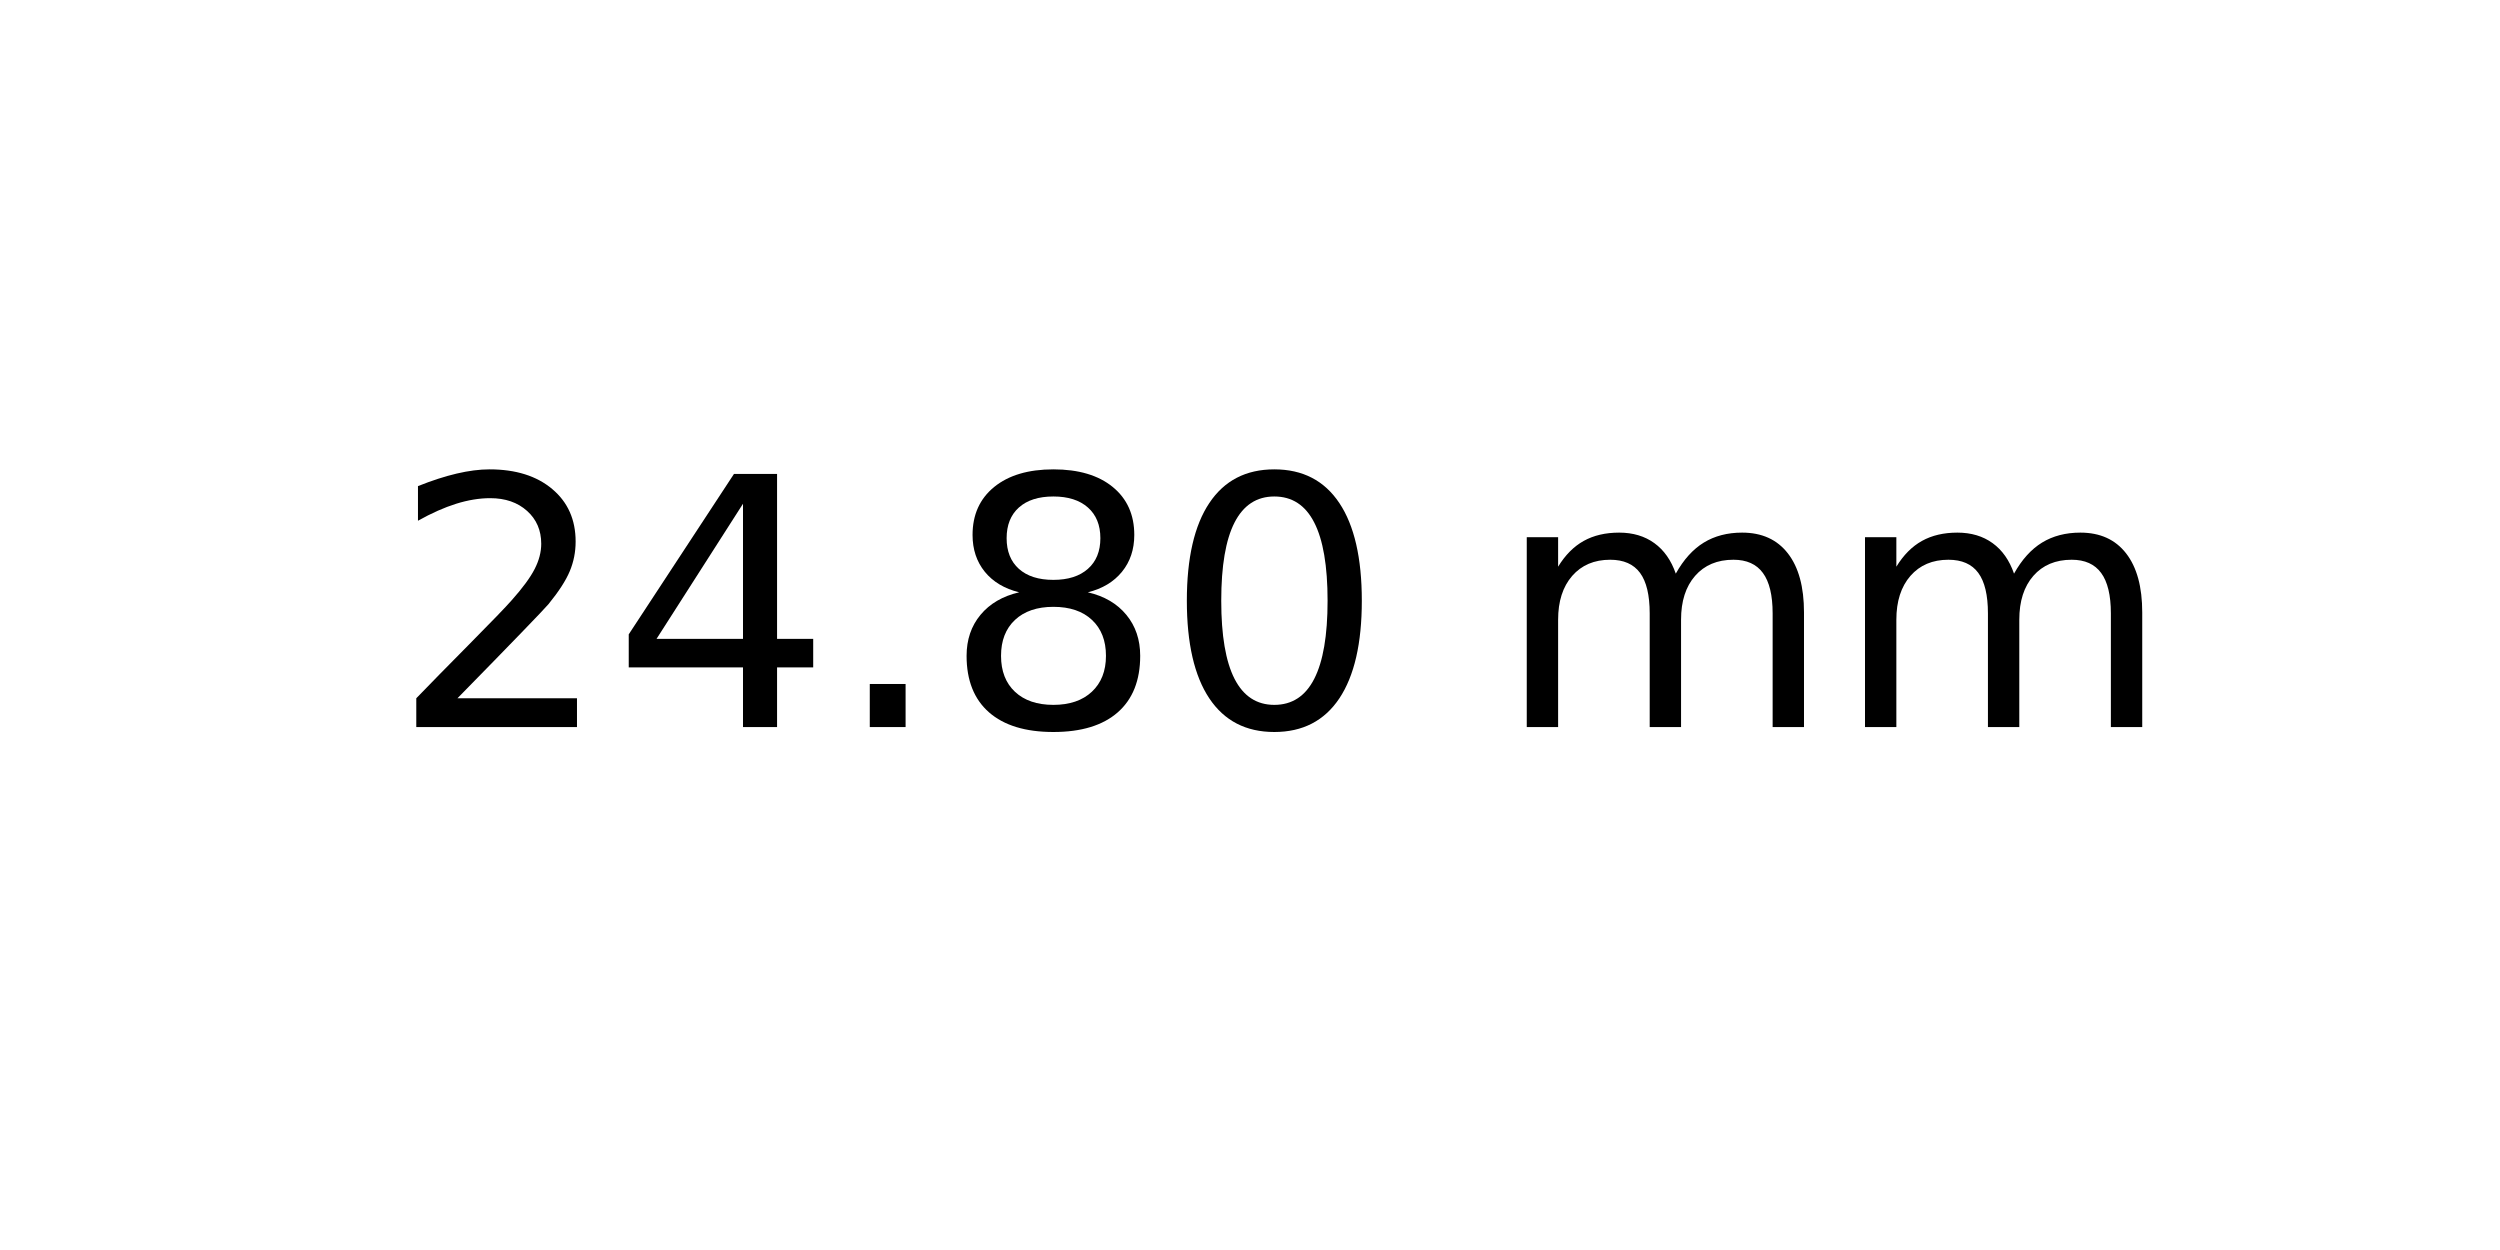
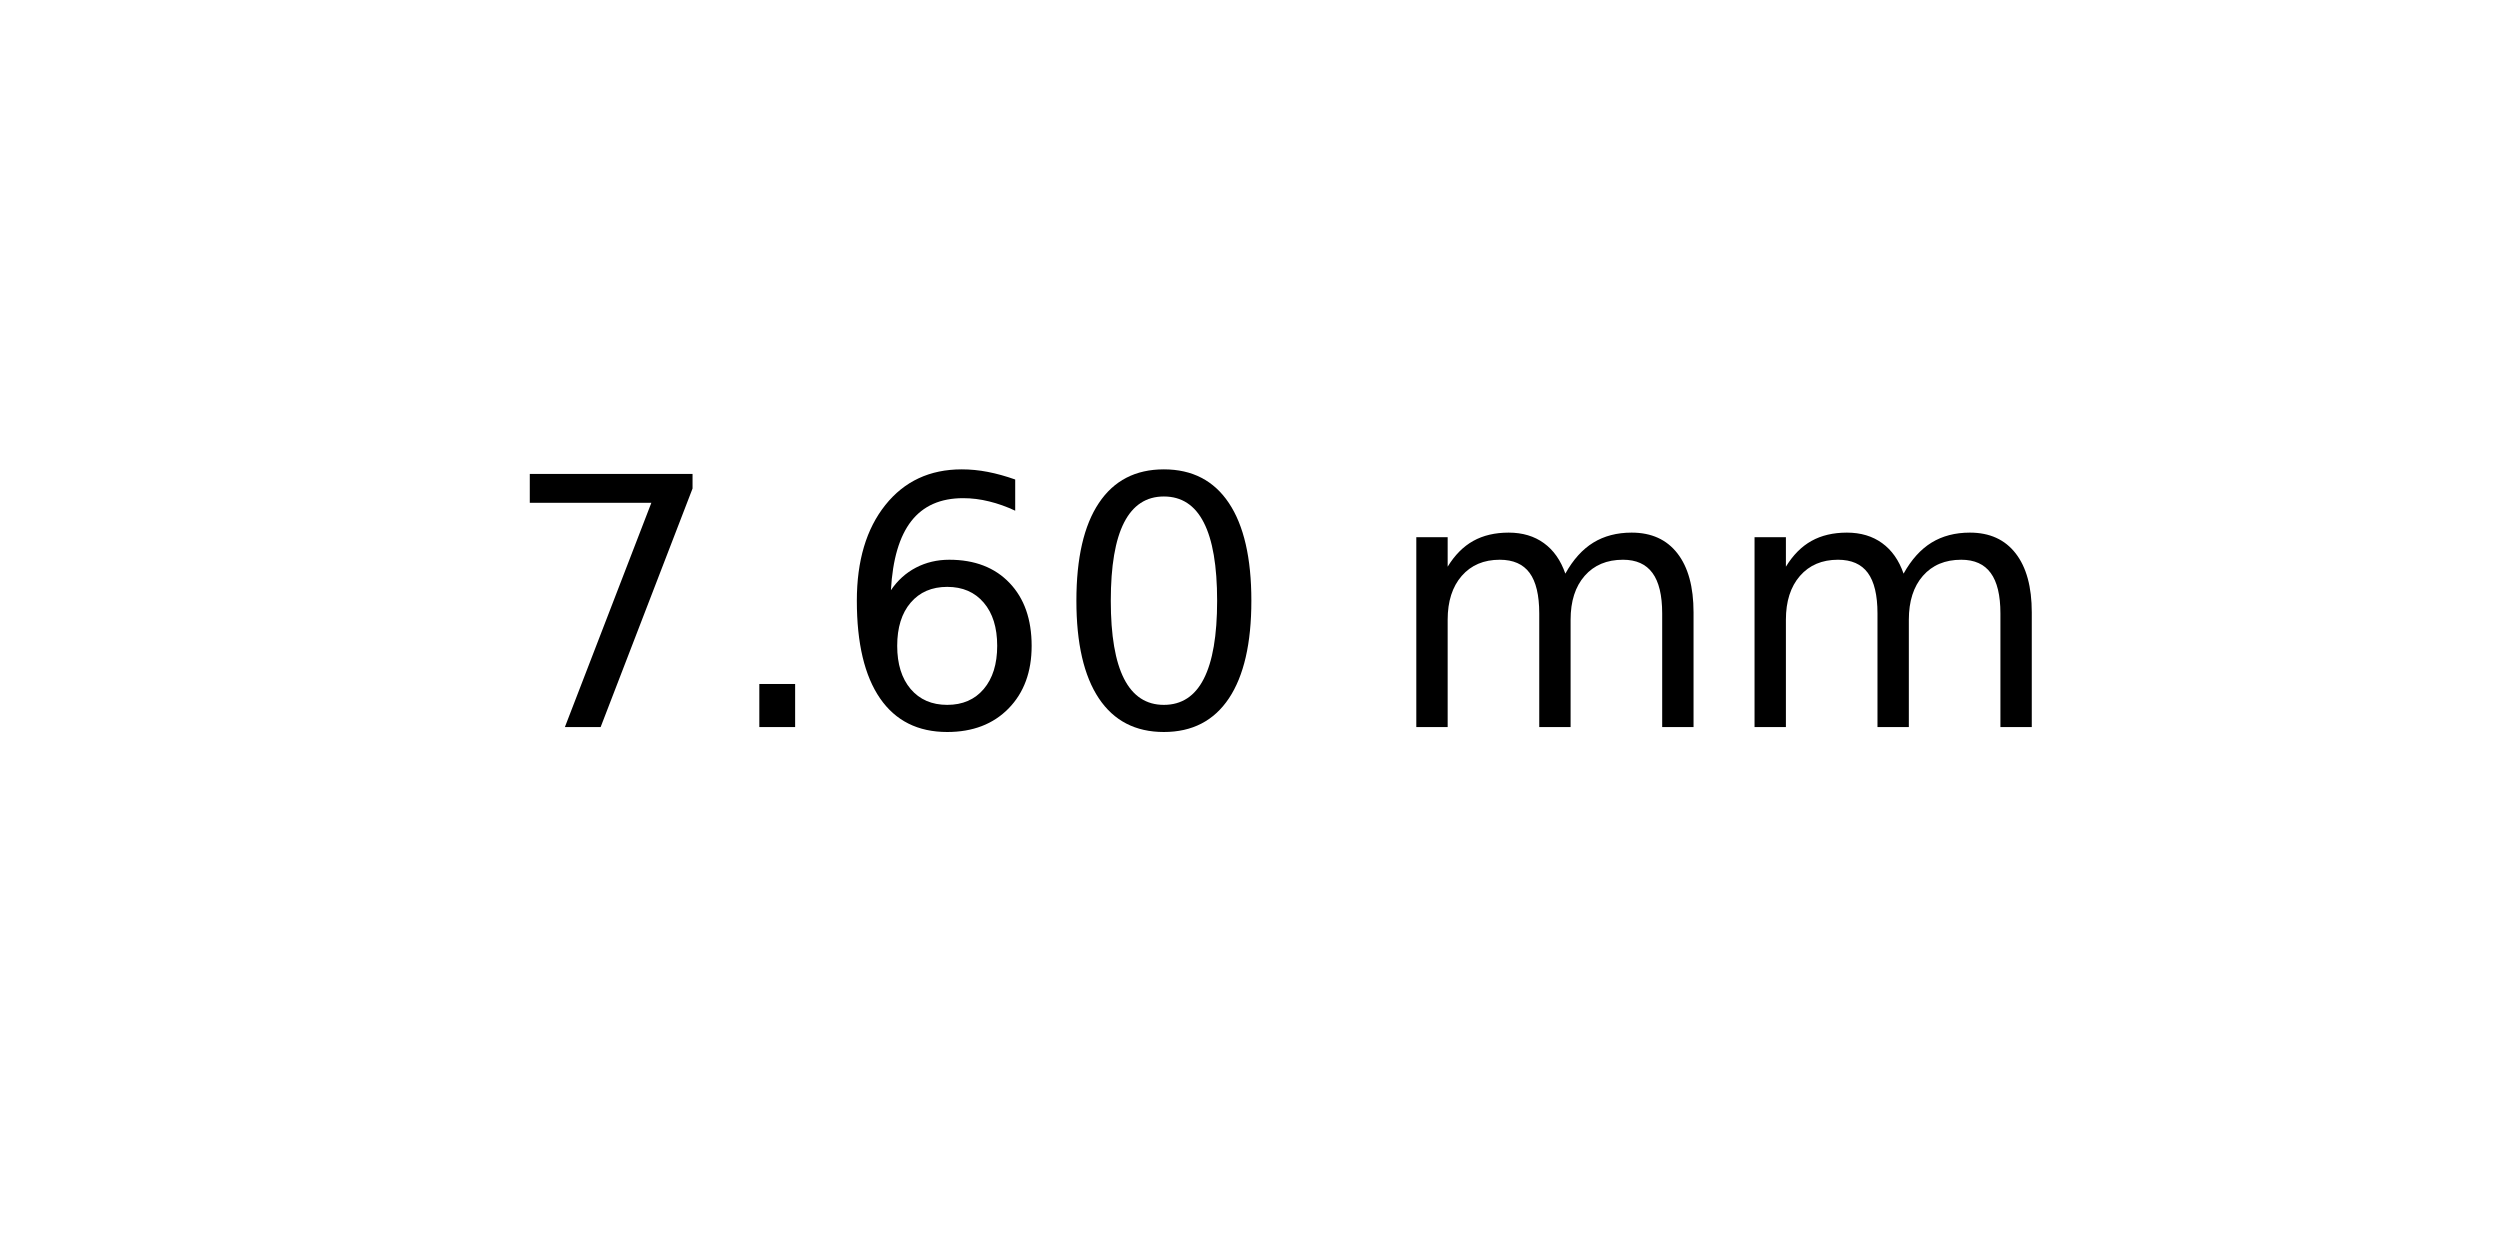
<svg xmlns="http://www.w3.org/2000/svg" xmlns:xlink="http://www.w3.org/1999/xlink" width="72pt" height="36pt" viewBox="0 0 72 36" version="1.1">
  <defs>
    <style type="text/css">*{stroke-linejoin: round; stroke-linecap: butt}</style>
  </defs>
  <g id="figure_1">
    <g id="axes_1">
      <g id="text_1">
-         <g transform="translate(11.25625 20.93937) scale(0.1 -0.1)">
+         <g transform="translate(14.4375 20.93937) scale(0.1 -0.1)">
          <defs>
-             <path id="DejaVuSans-32" d="M 1228 531  L 3431 531  L 3431 0  L 469 0  L 469 531  Q 828 903 1448 1529  Q 2069 2156 2228 2338  Q 2531 2678 2651 2914  Q 2772 3150 2772 3378  Q 2772 3750 2511 3984  Q 2250 4219 1831 4219  Q 1534 4219 1204 4116  Q 875 4013 500 3803  L 500 4441  Q 881 4594 1212 4672  Q 1544 4750 1819 4750  Q 2544 4750 2975 4387  Q 3406 4025 3406 3419  Q 3406 3131 3298 2873  Q 3191 2616 2906 2266  Q 2828 2175 2409 1742  Q 1991 1309 1228 531  z " transform="scale(0.015625)" />
-             <path id="DejaVuSans-34" d="M 2419 4116  L 825 1625  L 2419 1625  L 2419 4116  z M 2253 4666  L 3047 4666  L 3047 1625  L 3713 1625  L 3713 1100  L 3047 1100  L 3047 0  L 2419 0  L 2419 1100  L 313 1100  L 313 1709  L 2253 4666  z " transform="scale(0.015625)" />
+             <path id="DejaVuSans-37" d="M 525 4666  L 3525 4666  L 3525 4397  L 1831 0  L 1172 0  L 2766 4134  L 525 4134  L 525 4666  z " transform="scale(0.015625)" />
            <path id="DejaVuSans-2e" d="M 684 794  L 1344 794  L 1344 0  L 684 0  L 684 794  z " transform="scale(0.015625)" />
-             <path id="DejaVuSans-38" d="M 2034 2216  Q 1584 2216 1326 1975  Q 1069 1734 1069 1313  Q 1069 891 1326 650  Q 1584 409 2034 409  Q 2484 409 2743 651  Q 3003 894 3003 1313  Q 3003 1734 2745 1975  Q 2488 2216 2034 2216  z M 1403 2484  Q 997 2584 770 2862  Q 544 3141 544 3541  Q 544 4100 942 4425  Q 1341 4750 2034 4750  Q 2731 4750 3128 4425  Q 3525 4100 3525 3541  Q 3525 3141 3298 2862  Q 3072 2584 2669 2484  Q 3125 2378 3379 2068  Q 3634 1759 3634 1313  Q 3634 634 3220 271  Q 2806 -91 2034 -91  Q 1263 -91 848 271  Q 434 634 434 1313  Q 434 1759 690 2068  Q 947 2378 1403 2484  z M 1172 3481  Q 1172 3119 1398 2916  Q 1625 2713 2034 2713  Q 2441 2713 2670 2916  Q 2900 3119 2900 3481  Q 2900 3844 2670 4047  Q 2441 4250 2034 4250  Q 1625 4250 1398 4047  Q 1172 3844 1172 3481  z " transform="scale(0.015625)" />
+             <path id="DejaVuSans-36" d="M 2113 2584  Q 1688 2584 1439 2293  Q 1191 2003 1191 1497  Q 1191 994 1439 701  Q 1688 409 2113 409  Q 2538 409 2786 701  Q 3034 994 3034 1497  Q 3034 2003 2786 2293  Q 2538 2584 2113 2584  z M 3366 4563  L 3366 3988  Q 3128 4100 2886 4159  Q 2644 4219 2406 4219  Q 1781 4219 1451 3797  Q 1122 3375 1075 2522  Q 1259 2794 1537 2939  Q 1816 3084 2150 3084  Q 2853 3084 3261 2657  Q 3669 2231 3669 1497  Q 3669 778 3244 343  Q 2819 -91 2113 -91  Q 1303 -91 875 529  Q 447 1150 447 2328  Q 447 3434 972 4092  Q 1497 4750 2381 4750  Q 2619 4750 2861 4703  Q 3103 4656 3366 4563  z " transform="scale(0.015625)" />
            <path id="DejaVuSans-30" d="M 2034 4250  Q 1547 4250 1301 3770  Q 1056 3291 1056 2328  Q 1056 1369 1301 889  Q 1547 409 2034 409  Q 2525 409 2770 889  Q 3016 1369 3016 2328  Q 3016 3291 2770 3770  Q 2525 4250 2034 4250  z M 2034 4750  Q 2819 4750 3233 4129  Q 3647 3509 3647 2328  Q 3647 1150 3233 529  Q 2819 -91 2034 -91  Q 1250 -91 836 529  Q 422 1150 422 2328  Q 422 3509 836 4129  Q 1250 4750 2034 4750  z " transform="scale(0.015625)" />
            <path id="DejaVuSans-20" transform="scale(0.015625)" />
            <path id="DejaVuSans-6d" d="M 3328 2828  Q 3544 3216 3844 3400  Q 4144 3584 4550 3584  Q 5097 3584 5394 3201  Q 5691 2819 5691 2113  L 5691 0  L 5113 0  L 5113 2094  Q 5113 2597 4934 2840  Q 4756 3084 4391 3084  Q 3944 3084 3684 2787  Q 3425 2491 3425 1978  L 3425 0  L 2847 0  L 2847 2094  Q 2847 2600 2669 2842  Q 2491 3084 2119 3084  Q 1678 3084 1418 2786  Q 1159 2488 1159 1978  L 1159 0  L 581 0  L 581 3500  L 1159 3500  L 1159 2956  Q 1356 3278 1631 3431  Q 1906 3584 2284 3584  Q 2666 3584 2933 3390  Q 3200 3197 3328 2828  z " transform="scale(0.015625)" />
          </defs>
-           <use xlink:href="#DejaVuSans-32" />
-           <use xlink:href="#DejaVuSans-34" x="63.623" />
-           <use xlink:href="#DejaVuSans-2e" x="127.246" />
-           <use xlink:href="#DejaVuSans-38" x="159.033" />
-           <use xlink:href="#DejaVuSans-30" x="222.656" />
-           <use xlink:href="#DejaVuSans-20" x="286.279" />
-           <use xlink:href="#DejaVuSans-6d" x="318.066" />
-           <use xlink:href="#DejaVuSans-6d" x="415.479" />
+           <use xlink:href="#DejaVuSans-37" />
+           <use xlink:href="#DejaVuSans-2e" x="63.623" />
+           <use xlink:href="#DejaVuSans-36" x="95.41" />
+           <use xlink:href="#DejaVuSans-30" x="159.033" />
+           <use xlink:href="#DejaVuSans-20" x="222.656" />
+           <use xlink:href="#DejaVuSans-6d" x="254.443" />
+           <use xlink:href="#DejaVuSans-6d" x="351.855" />
        </g>
      </g>
    </g>
  </g>
</svg>
